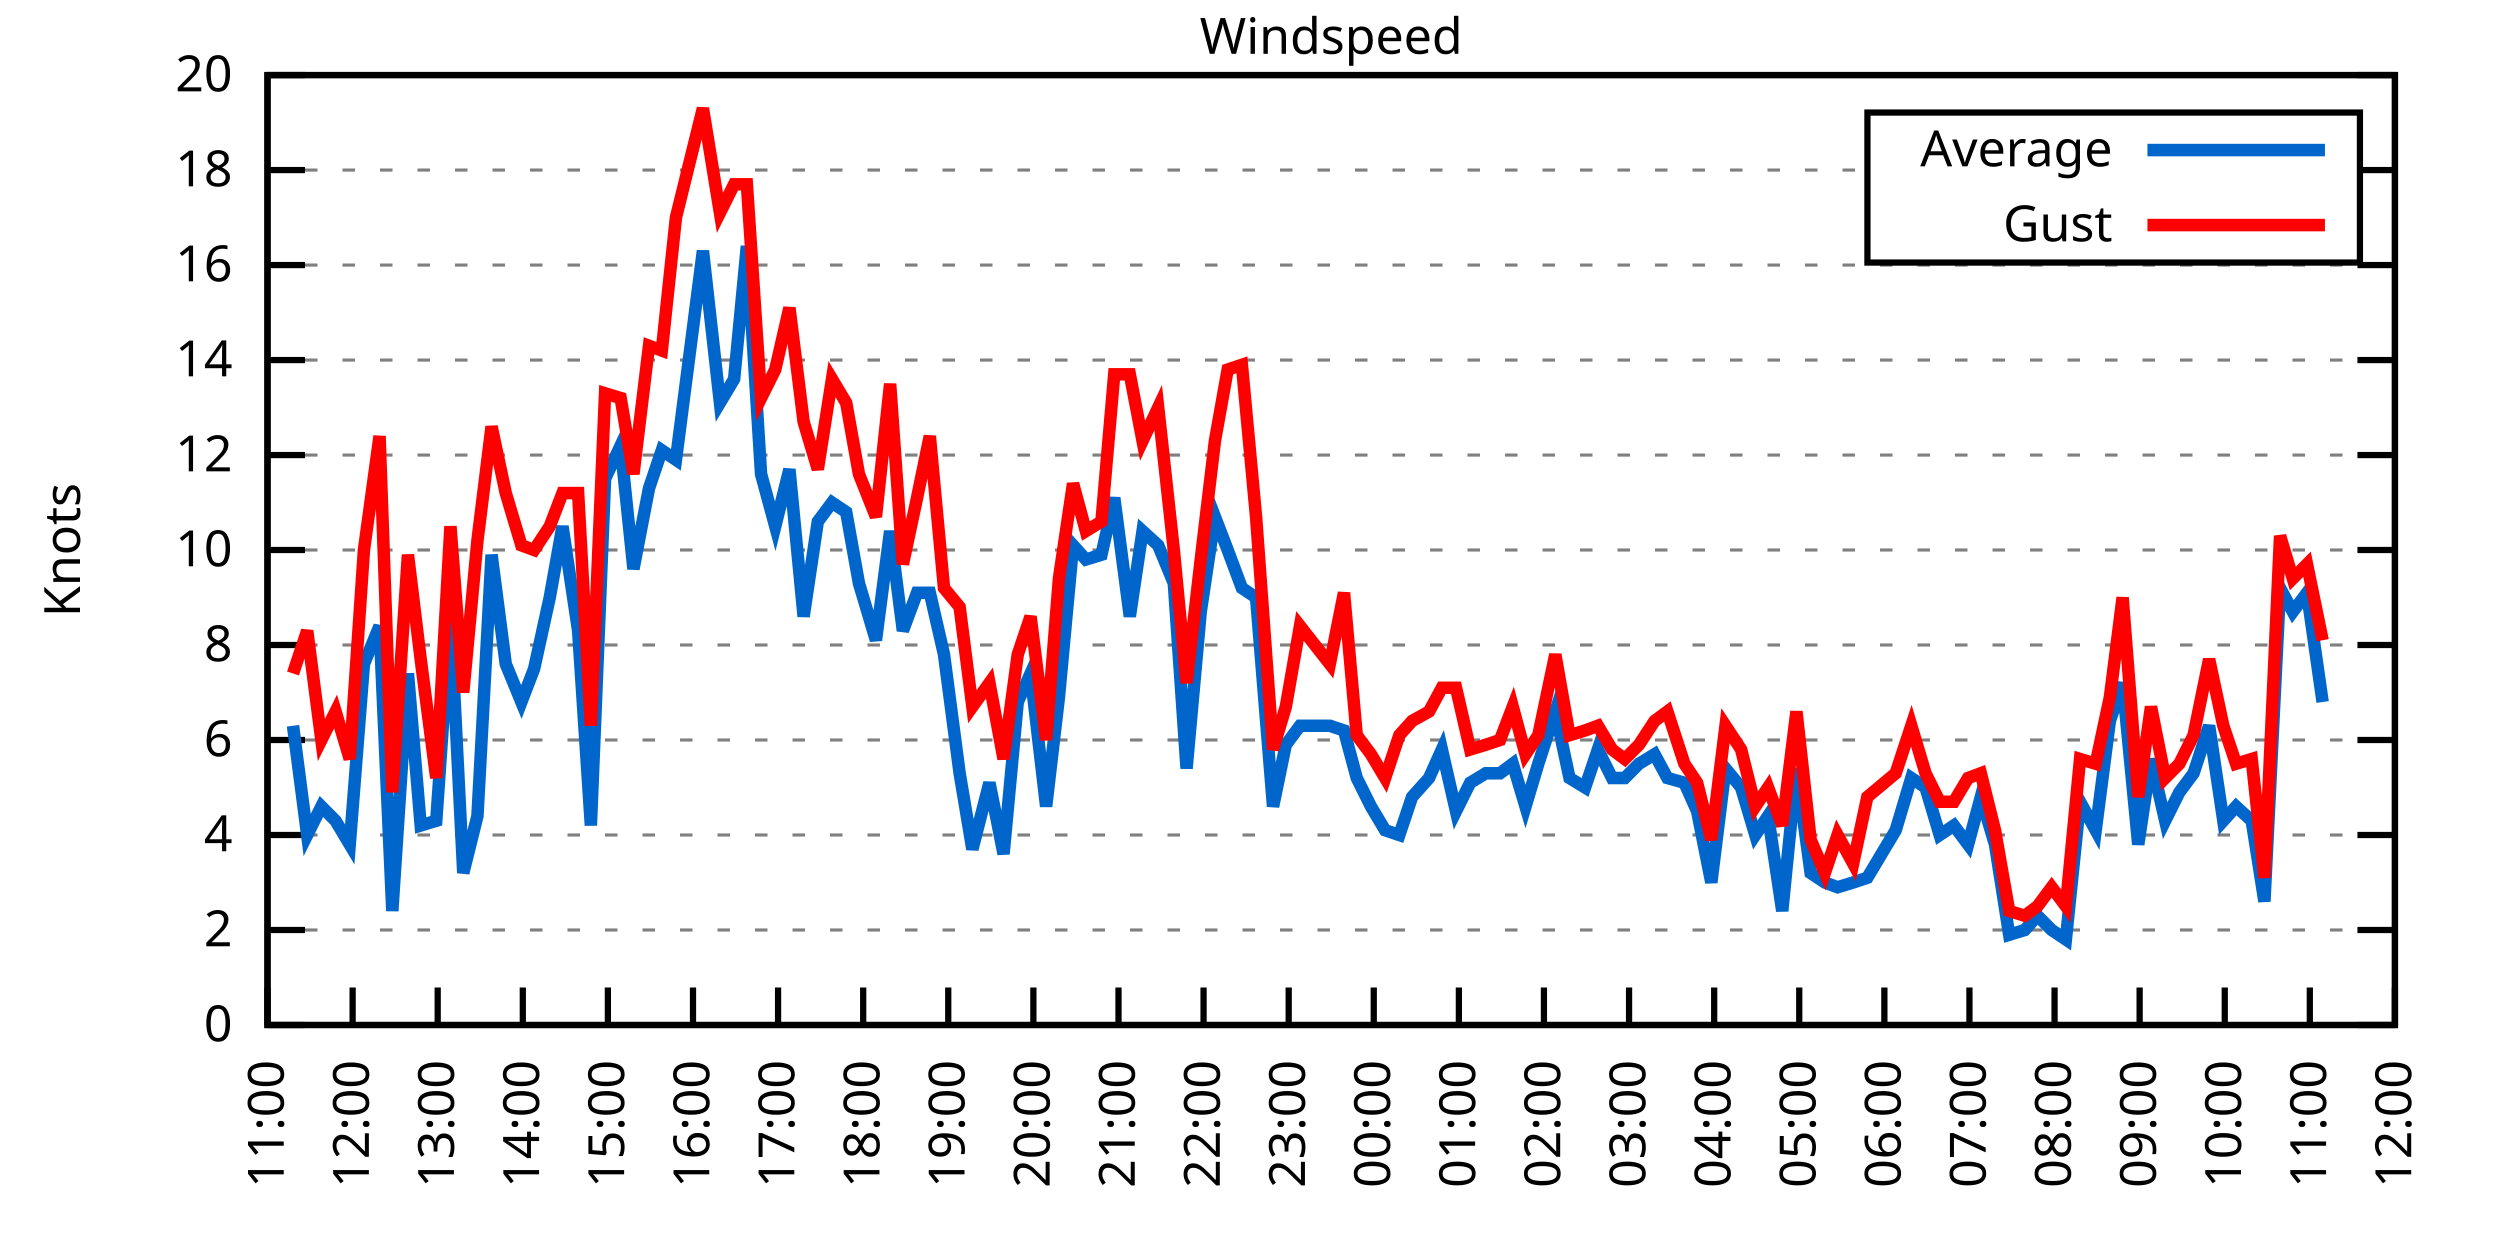
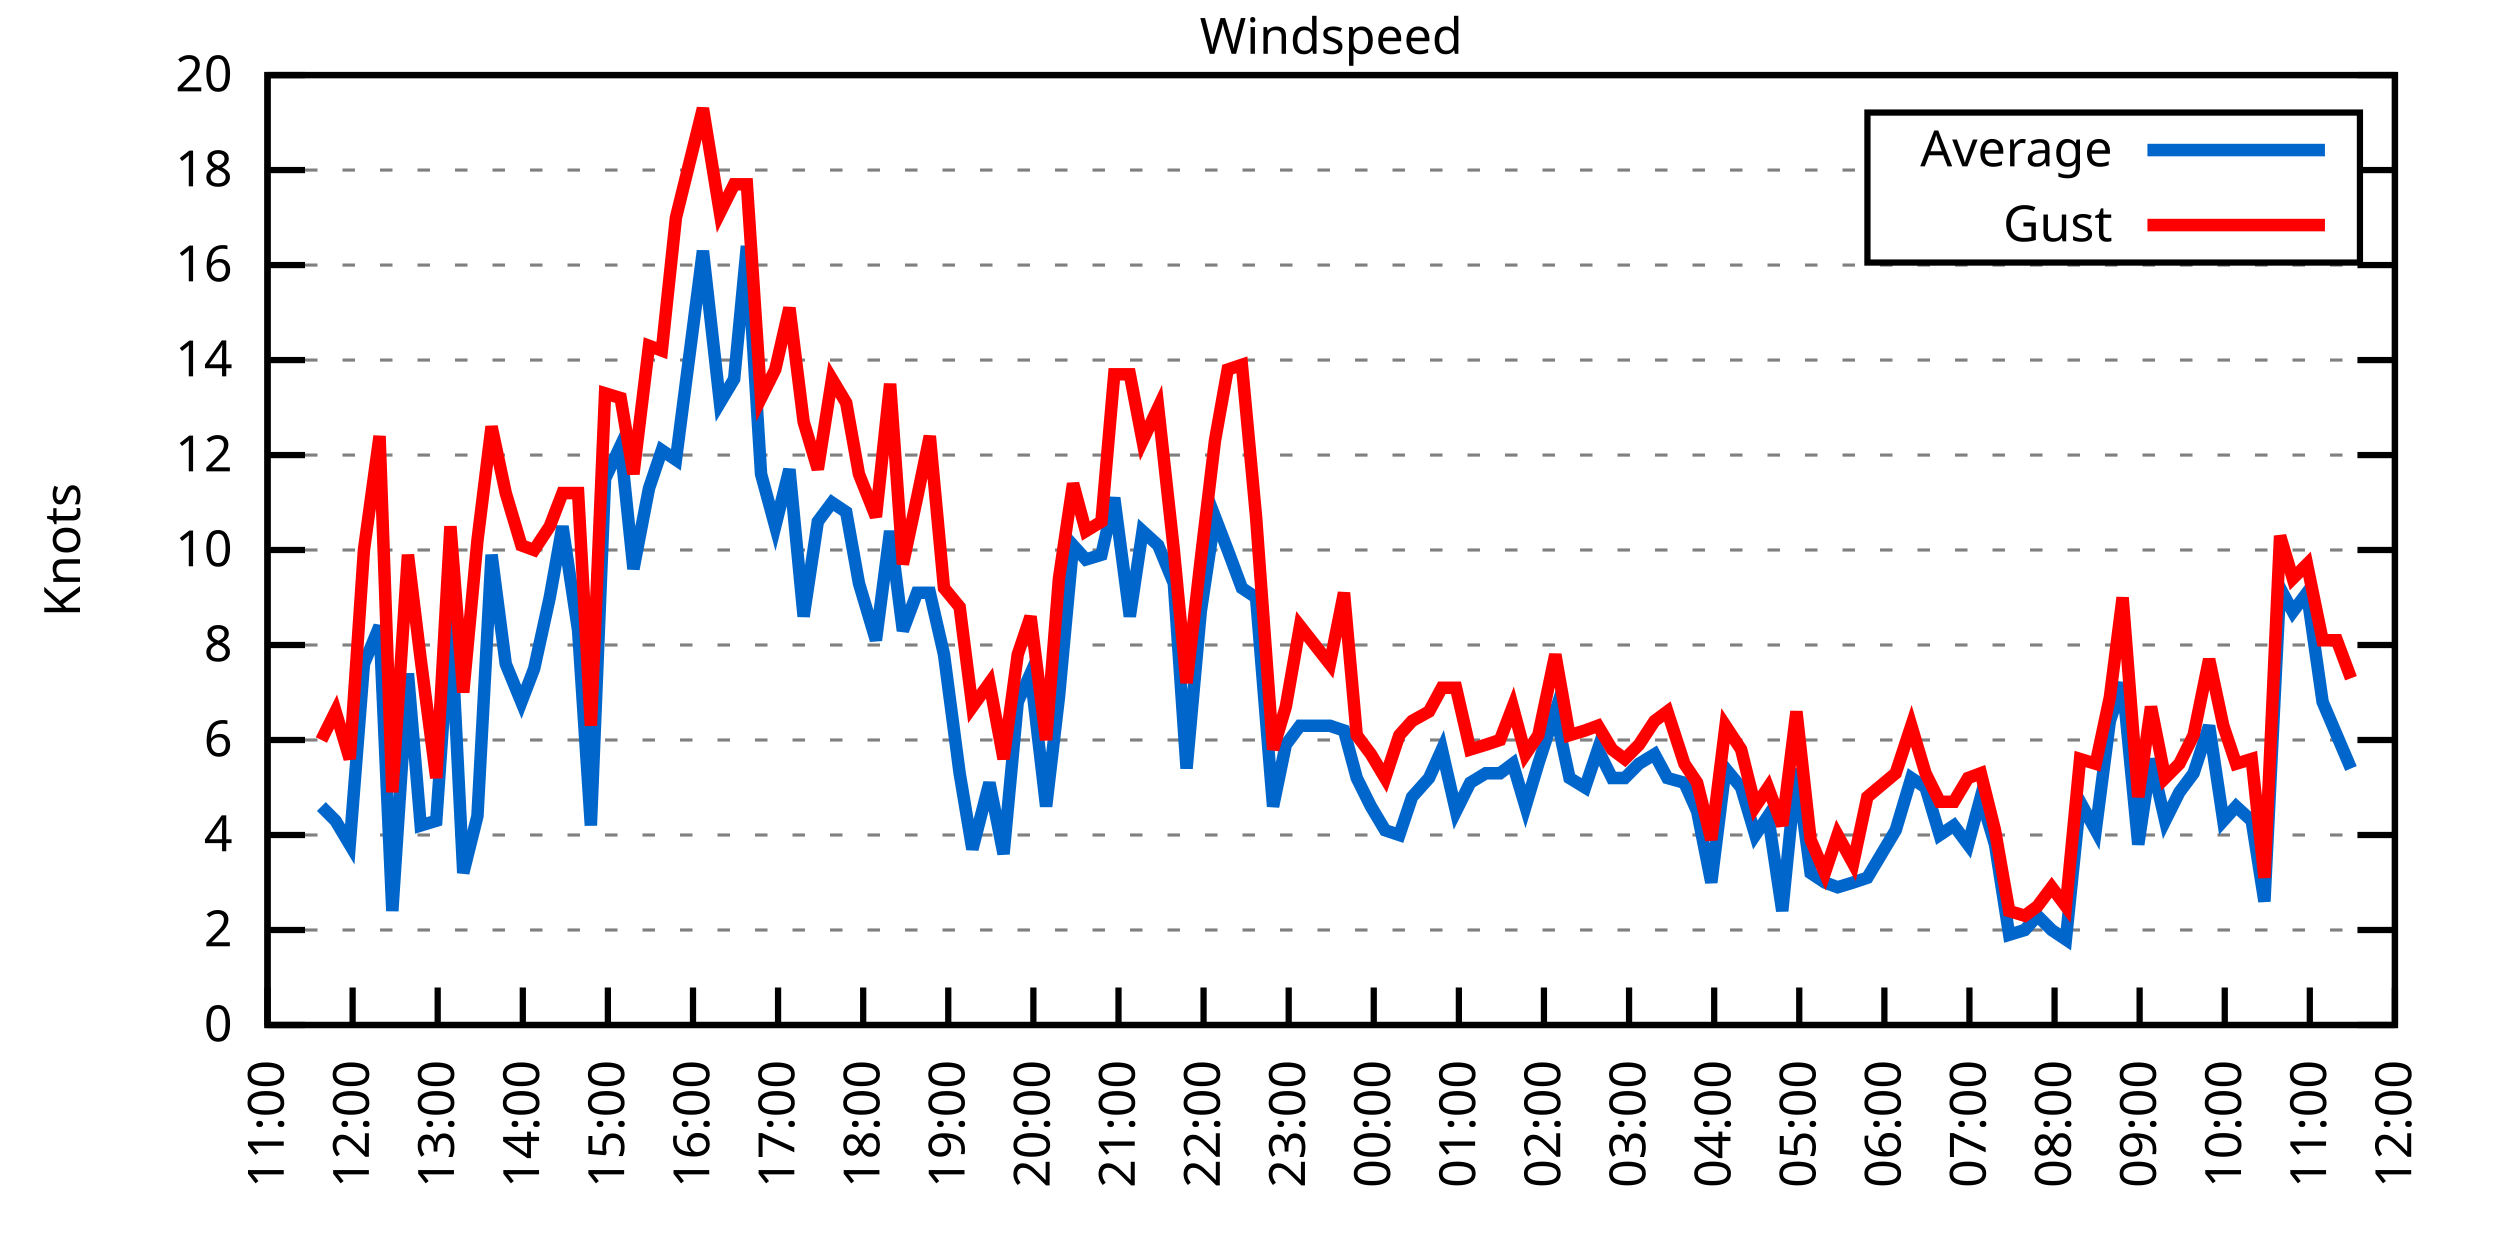
<svg xmlns="http://www.w3.org/2000/svg" xmlns:xlink="http://www.w3.org/1999/xlink" width="400" height="200" viewBox="0 0 400 200">
  <g id="gnuplot_canvas">
    <rect x="0" y="0" width="400" height="200" fill="none" />
    <defs>
      <circle id="gpDot" r="0.5" stroke-width="0.5" stroke="currentColor" />
      <path id="gpPt0" stroke-width="0.333" stroke="currentColor" d="M-1,0 h2 M0,-1 v2" />
      <path id="gpPt1" stroke-width="0.333" stroke="currentColor" d="M-1,-1 L1,1 M1,-1 L-1,1" />
      <path id="gpPt2" stroke-width="0.333" stroke="currentColor" d="M-1,0 L1,0 M0,-1 L0,1 M-1,-1 L1,1 M-1,1 L1,-1" />
      <rect id="gpPt3" stroke-width="0.333" stroke="currentColor" x="-1" y="-1" width="2" height="2" />
      <rect id="gpPt4" stroke-width="0.333" stroke="currentColor" fill="currentColor" x="-1" y="-1" width="2" height="2" />
      <circle id="gpPt5" stroke-width="0.333" stroke="currentColor" cx="0" cy="0" r="1" />
      <use xlink:href="#gpPt5" id="gpPt6" fill="currentColor" stroke="none" />
      <path id="gpPt7" stroke-width="0.333" stroke="currentColor" d="M0,-1.33 L-1.33,0.67 L1.33,0.67 z" />
      <use xlink:href="#gpPt7" id="gpPt8" fill="currentColor" stroke="none" />
      <use xlink:href="#gpPt7" id="gpPt9" stroke="currentColor" transform="rotate(180)" />
      <use xlink:href="#gpPt9" id="gpPt10" fill="currentColor" stroke="none" />
      <use xlink:href="#gpPt3" id="gpPt11" stroke="currentColor" transform="rotate(45)" />
      <use xlink:href="#gpPt11" id="gpPt12" fill="currentColor" stroke="none" />
      <path id="gpPt13" stroke-width="0.333" stroke="currentColor" d="M0,1.330 L1.265,0.411 L0.782,-1.067 L-0.782,-1.076 L-1.265,0.411 z" />
      <use xlink:href="#gpPt13" id="gpPt14" fill="currentColor" stroke="none" />
      <filter id="textbox" filterUnits="objectBoundingBox" x="0" y="0" height="1" width="1">
        <feFlood flood-color="white" flood-opacity="1" result="bgnd" />
        <feComposite in="SourceGraphic" in2="bgnd" operator="atop" />
      </filter>
      <filter id="greybox" filterUnits="objectBoundingBox" x="0" y="0" height="1" width="1">
        <feFlood flood-color="lightgrey" flood-opacity="1" result="grey" />
        <feComposite in="SourceGraphic" in2="grey" operator="atop" />
      </filter>
    </defs>
    <g fill="none" color="white" stroke="currentColor" stroke-width="1.00" stroke-linecap="butt" stroke-linejoin="miter">
</g>
    <g fill="none" color="black" stroke="currentColor" stroke-width="1.00" stroke-linecap="butt" stroke-linejoin="miter">
      <g stroke="none" shape-rendering="crispEdges">
        <polygon fill="rgb(255, 255, 255)" points="42.80,164.00 383.18,164.00 383.18,12.02 42.80,12.02 " />
      </g>
    </g>
    <g fill="none" color="black" stroke="currentColor" stroke-width="1.00" stroke-linecap="butt" stroke-linejoin="miter">
</g>
    <g fill="none" color="black" stroke="black" stroke-width="0.50" stroke-linecap="butt" stroke-linejoin="miter">
</g>
    <g fill="none" color="gray" stroke="currentColor" stroke-width="0.50" stroke-linecap="butt" stroke-linejoin="miter">
      <path stroke="gray" stroke-dasharray="2,4" class="gridline" d="M42.80,164.00 L383.19,164.00  " />
    </g>
    <g fill="none" color="gray" stroke="gray" stroke-width="1.00" stroke-linecap="butt" stroke-linejoin="miter">
</g>
    <g fill="none" color="black" stroke="currentColor" stroke-width="1.00" stroke-linecap="butt" stroke-linejoin="miter">
      <path stroke="black" d="M42.80,164.00 L48.80,164.00 M383.19,164.00 L377.19,164.00  " />
      <g transform="translate(37.20,166.60)" stroke="none" fill="black" font-family="Sans" font-size="8.00" text-anchor="end">
        <text>
          <tspan font-family="Sans"> 0</tspan>
        </text>
      </g>
    </g>
    <g fill="none" color="black" stroke="currentColor" stroke-width="1.00" stroke-linecap="butt" stroke-linejoin="miter">
</g>
    <g fill="none" color="black" stroke="black" stroke-width="0.50" stroke-linecap="butt" stroke-linejoin="miter">
</g>
    <g fill="none" color="gray" stroke="currentColor" stroke-width="0.50" stroke-linecap="butt" stroke-linejoin="miter">
      <path stroke="gray" stroke-dasharray="2,4" class="gridline" d="M42.80,148.80 L383.19,148.80  " />
    </g>
    <g fill="none" color="gray" stroke="gray" stroke-width="1.00" stroke-linecap="butt" stroke-linejoin="miter">
</g>
    <g fill="none" color="black" stroke="currentColor" stroke-width="1.00" stroke-linecap="butt" stroke-linejoin="miter">
      <path stroke="black" d="M42.80,148.80 L48.80,148.80 M383.19,148.80 L377.19,148.80  " />
      <g transform="translate(37.20,151.40)" stroke="none" fill="black" font-family="Sans" font-size="8.00" text-anchor="end">
        <text>
          <tspan font-family="Sans"> 2</tspan>
        </text>
      </g>
    </g>
    <g fill="none" color="black" stroke="currentColor" stroke-width="1.00" stroke-linecap="butt" stroke-linejoin="miter">
</g>
    <g fill="none" color="black" stroke="black" stroke-width="0.50" stroke-linecap="butt" stroke-linejoin="miter">
</g>
    <g fill="none" color="gray" stroke="currentColor" stroke-width="0.50" stroke-linecap="butt" stroke-linejoin="miter">
      <path stroke="gray" stroke-dasharray="2,4" class="gridline" d="M42.80,133.60 L383.19,133.60  " />
    </g>
    <g fill="none" color="gray" stroke="gray" stroke-width="1.00" stroke-linecap="butt" stroke-linejoin="miter">
</g>
    <g fill="none" color="black" stroke="currentColor" stroke-width="1.00" stroke-linecap="butt" stroke-linejoin="miter">
      <path stroke="black" d="M42.80,133.60 L48.80,133.60 M383.19,133.60 L377.19,133.60  " />
      <g transform="translate(37.20,136.20)" stroke="none" fill="black" font-family="Sans" font-size="8.00" text-anchor="end">
        <text>
          <tspan font-family="Sans"> 4</tspan>
        </text>
      </g>
    </g>
    <g fill="none" color="black" stroke="currentColor" stroke-width="1.00" stroke-linecap="butt" stroke-linejoin="miter">
</g>
    <g fill="none" color="black" stroke="black" stroke-width="0.50" stroke-linecap="butt" stroke-linejoin="miter">
</g>
    <g fill="none" color="gray" stroke="currentColor" stroke-width="0.50" stroke-linecap="butt" stroke-linejoin="miter">
      <path stroke="gray" stroke-dasharray="2,4" class="gridline" d="M42.80,118.40 L383.19,118.40  " />
    </g>
    <g fill="none" color="gray" stroke="gray" stroke-width="1.00" stroke-linecap="butt" stroke-linejoin="miter">
</g>
    <g fill="none" color="black" stroke="currentColor" stroke-width="1.00" stroke-linecap="butt" stroke-linejoin="miter">
      <path stroke="black" d="M42.80,118.40 L48.80,118.40 M383.19,118.40 L377.19,118.40  " />
      <g transform="translate(37.20,121.00)" stroke="none" fill="black" font-family="Sans" font-size="8.00" text-anchor="end">
        <text>
          <tspan font-family="Sans"> 6</tspan>
        </text>
      </g>
    </g>
    <g fill="none" color="black" stroke="currentColor" stroke-width="1.00" stroke-linecap="butt" stroke-linejoin="miter">
</g>
    <g fill="none" color="black" stroke="black" stroke-width="0.50" stroke-linecap="butt" stroke-linejoin="miter">
</g>
    <g fill="none" color="gray" stroke="currentColor" stroke-width="0.50" stroke-linecap="butt" stroke-linejoin="miter">
      <path stroke="gray" stroke-dasharray="2,4" class="gridline" d="M42.80,103.20 L383.19,103.20  " />
    </g>
    <g fill="none" color="gray" stroke="gray" stroke-width="1.00" stroke-linecap="butt" stroke-linejoin="miter">
</g>
    <g fill="none" color="black" stroke="currentColor" stroke-width="1.00" stroke-linecap="butt" stroke-linejoin="miter">
      <path stroke="black" d="M42.80,103.20 L48.80,103.20 M383.19,103.20 L377.19,103.20  " />
      <g transform="translate(37.20,105.80)" stroke="none" fill="black" font-family="Sans" font-size="8.00" text-anchor="end">
        <text>
          <tspan font-family="Sans"> 8</tspan>
        </text>
      </g>
    </g>
    <g fill="none" color="black" stroke="currentColor" stroke-width="1.00" stroke-linecap="butt" stroke-linejoin="miter">
</g>
    <g fill="none" color="black" stroke="black" stroke-width="0.50" stroke-linecap="butt" stroke-linejoin="miter">
</g>
    <g fill="none" color="gray" stroke="currentColor" stroke-width="0.50" stroke-linecap="butt" stroke-linejoin="miter">
      <path stroke="gray" stroke-dasharray="2,4" class="gridline" d="M42.80,88.00 L383.19,88.00  " />
    </g>
    <g fill="none" color="gray" stroke="gray" stroke-width="1.00" stroke-linecap="butt" stroke-linejoin="miter">
</g>
    <g fill="none" color="black" stroke="currentColor" stroke-width="1.00" stroke-linecap="butt" stroke-linejoin="miter">
      <path stroke="black" d="M42.80,88.00 L48.80,88.00 M383.19,88.00 L377.19,88.00  " />
      <g transform="translate(37.20,90.60)" stroke="none" fill="black" font-family="Sans" font-size="8.00" text-anchor="end">
        <text>
          <tspan font-family="Sans"> 10</tspan>
        </text>
      </g>
    </g>
    <g fill="none" color="black" stroke="currentColor" stroke-width="1.00" stroke-linecap="butt" stroke-linejoin="miter">
</g>
    <g fill="none" color="black" stroke="black" stroke-width="0.50" stroke-linecap="butt" stroke-linejoin="miter">
</g>
    <g fill="none" color="gray" stroke="currentColor" stroke-width="0.50" stroke-linecap="butt" stroke-linejoin="miter">
      <path stroke="gray" stroke-dasharray="2,4" class="gridline" d="M42.80,72.81 L383.19,72.81  " />
    </g>
    <g fill="none" color="gray" stroke="gray" stroke-width="1.00" stroke-linecap="butt" stroke-linejoin="miter">
</g>
    <g fill="none" color="black" stroke="currentColor" stroke-width="1.00" stroke-linecap="butt" stroke-linejoin="miter">
      <path stroke="black" d="M42.80,72.81 L48.80,72.81 M383.19,72.81 L377.19,72.81  " />
      <g transform="translate(37.20,75.41)" stroke="none" fill="black" font-family="Sans" font-size="8.00" text-anchor="end">
        <text>
          <tspan font-family="Sans"> 12</tspan>
        </text>
      </g>
    </g>
    <g fill="none" color="black" stroke="currentColor" stroke-width="1.00" stroke-linecap="butt" stroke-linejoin="miter">
</g>
    <g fill="none" color="black" stroke="black" stroke-width="0.50" stroke-linecap="butt" stroke-linejoin="miter">
</g>
    <g fill="none" color="gray" stroke="currentColor" stroke-width="0.50" stroke-linecap="butt" stroke-linejoin="miter">
      <path stroke="gray" stroke-dasharray="2,4" class="gridline" d="M42.80,57.61 L383.19,57.61  " />
    </g>
    <g fill="none" color="gray" stroke="gray" stroke-width="1.00" stroke-linecap="butt" stroke-linejoin="miter">
</g>
    <g fill="none" color="black" stroke="currentColor" stroke-width="1.00" stroke-linecap="butt" stroke-linejoin="miter">
      <path stroke="black" d="M42.80,57.61 L48.80,57.61 M383.19,57.61 L377.19,57.61  " />
      <g transform="translate(37.20,60.21)" stroke="none" fill="black" font-family="Sans" font-size="8.00" text-anchor="end">
        <text>
          <tspan font-family="Sans"> 14</tspan>
        </text>
      </g>
    </g>
    <g fill="none" color="black" stroke="currentColor" stroke-width="1.00" stroke-linecap="butt" stroke-linejoin="miter">
</g>
    <g fill="none" color="black" stroke="black" stroke-width="0.50" stroke-linecap="butt" stroke-linejoin="miter">
</g>
    <g fill="none" color="gray" stroke="currentColor" stroke-width="0.50" stroke-linecap="butt" stroke-linejoin="miter">
      <path stroke="gray" stroke-dasharray="2,4" class="gridline" d="M42.80,42.41 L383.19,42.41  " />
    </g>
    <g fill="none" color="gray" stroke="gray" stroke-width="1.00" stroke-linecap="butt" stroke-linejoin="miter">
</g>
    <g fill="none" color="black" stroke="currentColor" stroke-width="1.00" stroke-linecap="butt" stroke-linejoin="miter">
      <path stroke="black" d="M42.80,42.41 L48.80,42.41 M383.19,42.41 L377.19,42.41  " />
      <g transform="translate(37.20,45.01)" stroke="none" fill="black" font-family="Sans" font-size="8.00" text-anchor="end">
        <text>
          <tspan font-family="Sans"> 16</tspan>
        </text>
      </g>
    </g>
    <g fill="none" color="black" stroke="currentColor" stroke-width="1.00" stroke-linecap="butt" stroke-linejoin="miter">
</g>
    <g fill="none" color="black" stroke="black" stroke-width="0.50" stroke-linecap="butt" stroke-linejoin="miter">
</g>
    <g fill="none" color="gray" stroke="currentColor" stroke-width="0.50" stroke-linecap="butt" stroke-linejoin="miter">
      <path stroke="gray" stroke-dasharray="2,4" class="gridline" d="M42.80,27.21 L298.79,27.21 M377.59,27.21 L383.19,27.21  " />
    </g>
    <g fill="none" color="gray" stroke="gray" stroke-width="1.00" stroke-linecap="butt" stroke-linejoin="miter">
</g>
    <g fill="none" color="black" stroke="currentColor" stroke-width="1.00" stroke-linecap="butt" stroke-linejoin="miter">
      <path stroke="black" d="M42.80,27.21 L48.80,27.21 M383.19,27.21 L377.19,27.21  " />
      <g transform="translate(37.20,29.81)" stroke="none" fill="black" font-family="Sans" font-size="8.00" text-anchor="end">
        <text>
          <tspan font-family="Sans"> 18</tspan>
        </text>
      </g>
    </g>
    <g fill="none" color="black" stroke="currentColor" stroke-width="1.00" stroke-linecap="butt" stroke-linejoin="miter">
</g>
    <g fill="none" color="black" stroke="black" stroke-width="0.50" stroke-linecap="butt" stroke-linejoin="miter">
</g>
    <g fill="none" color="gray" stroke="currentColor" stroke-width="0.50" stroke-linecap="butt" stroke-linejoin="miter">
      <path stroke="gray" stroke-dasharray="2,4" class="gridline" d="M42.80,12.01 L383.19,12.01  " />
    </g>
    <g fill="none" color="gray" stroke="gray" stroke-width="1.00" stroke-linecap="butt" stroke-linejoin="miter">
</g>
    <g fill="none" color="black" stroke="currentColor" stroke-width="1.00" stroke-linecap="butt" stroke-linejoin="miter">
      <path stroke="black" d="M42.80,12.01 L48.80,12.01 M383.19,12.01 L377.19,12.01  " />
      <g transform="translate(37.20,14.61)" stroke="none" fill="black" font-family="Sans" font-size="8.00" text-anchor="end">
        <text>
          <tspan font-family="Sans"> 20</tspan>
        </text>
      </g>
    </g>
    <g fill="none" color="black" stroke="currentColor" stroke-width="1.00" stroke-linecap="butt" stroke-linejoin="miter">
      <path stroke="black" d="M42.80,164.00 L42.80,158.00  " />
      <g transform="translate(45.40,169.60) rotate(270.00)" stroke="none" fill="black" font-family="Sans" font-size="8.00" text-anchor="end">
        <text>
          <tspan font-family="Sans">11:00</tspan>
        </text>
      </g>
    </g>
    <g fill="none" color="black" stroke="currentColor" stroke-width="1.00" stroke-linecap="butt" stroke-linejoin="miter">
      <path stroke="black" d="M56.42,164.00 L56.42,158.00  " />
      <g transform="translate(59.02,169.60) rotate(270.00)" stroke="none" fill="black" font-family="Sans" font-size="8.00" text-anchor="end">
        <text>
          <tspan font-family="Sans">12:00</tspan>
        </text>
      </g>
    </g>
    <g fill="none" color="black" stroke="currentColor" stroke-width="1.00" stroke-linecap="butt" stroke-linejoin="miter">
      <path stroke="black" d="M70.03,164.00 L70.03,158.00  " />
      <g transform="translate(72.63,169.60) rotate(270.00)" stroke="none" fill="black" font-family="Sans" font-size="8.00" text-anchor="end">
        <text>
          <tspan font-family="Sans">13:00</tspan>
        </text>
      </g>
    </g>
    <g fill="none" color="black" stroke="currentColor" stroke-width="1.00" stroke-linecap="butt" stroke-linejoin="miter">
      <path stroke="black" d="M83.65,164.00 L83.65,158.00  " />
      <g transform="translate(86.25,169.60) rotate(270.00)" stroke="none" fill="black" font-family="Sans" font-size="8.00" text-anchor="end">
        <text>
          <tspan font-family="Sans">14:00</tspan>
        </text>
      </g>
    </g>
    <g fill="none" color="black" stroke="currentColor" stroke-width="1.00" stroke-linecap="butt" stroke-linejoin="miter">
      <path stroke="black" d="M97.26,164.00 L97.26,158.00  " />
      <g transform="translate(99.86,169.60) rotate(270.00)" stroke="none" fill="black" font-family="Sans" font-size="8.00" text-anchor="end">
        <text>
          <tspan font-family="Sans">15:00</tspan>
        </text>
      </g>
    </g>
    <g fill="none" color="black" stroke="currentColor" stroke-width="1.00" stroke-linecap="butt" stroke-linejoin="miter">
      <path stroke="black" d="M110.88,164.00 L110.88,158.00  " />
      <g transform="translate(113.48,169.60) rotate(270.00)" stroke="none" fill="black" font-family="Sans" font-size="8.00" text-anchor="end">
        <text>
          <tspan font-family="Sans">16:00</tspan>
        </text>
      </g>
    </g>
    <g fill="none" color="black" stroke="currentColor" stroke-width="1.00" stroke-linecap="butt" stroke-linejoin="miter">
      <path stroke="black" d="M124.49,164.00 L124.49,158.00  " />
      <g transform="translate(127.09,169.60) rotate(270.00)" stroke="none" fill="black" font-family="Sans" font-size="8.00" text-anchor="end">
        <text>
          <tspan font-family="Sans">17:00</tspan>
        </text>
      </g>
    </g>
    <g fill="none" color="black" stroke="currentColor" stroke-width="1.00" stroke-linecap="butt" stroke-linejoin="miter">
      <path stroke="black" d="M138.11,164.00 L138.11,158.00  " />
      <g transform="translate(140.71,169.60) rotate(270.00)" stroke="none" fill="black" font-family="Sans" font-size="8.00" text-anchor="end">
        <text>
          <tspan font-family="Sans">18:00</tspan>
        </text>
      </g>
    </g>
    <g fill="none" color="black" stroke="currentColor" stroke-width="1.00" stroke-linecap="butt" stroke-linejoin="miter">
      <path stroke="black" d="M151.72,164.00 L151.72,158.00  " />
      <g transform="translate(154.32,169.60) rotate(270.00)" stroke="none" fill="black" font-family="Sans" font-size="8.00" text-anchor="end">
        <text>
          <tspan font-family="Sans">19:00</tspan>
        </text>
      </g>
    </g>
    <g fill="none" color="black" stroke="currentColor" stroke-width="1.00" stroke-linecap="butt" stroke-linejoin="miter">
      <path stroke="black" d="M165.34,164.00 L165.34,158.00  " />
      <g transform="translate(167.94,169.60) rotate(270.00)" stroke="none" fill="black" font-family="Sans" font-size="8.00" text-anchor="end">
        <text>
          <tspan font-family="Sans">20:00</tspan>
        </text>
      </g>
    </g>
    <g fill="none" color="black" stroke="currentColor" stroke-width="1.00" stroke-linecap="butt" stroke-linejoin="miter">
      <path stroke="black" d="M178.96,164.00 L178.96,158.00  " />
      <g transform="translate(181.56,169.60) rotate(270.00)" stroke="none" fill="black" font-family="Sans" font-size="8.00" text-anchor="end">
        <text>
          <tspan font-family="Sans">21:00</tspan>
        </text>
      </g>
    </g>
    <g fill="none" color="black" stroke="currentColor" stroke-width="1.00" stroke-linecap="butt" stroke-linejoin="miter">
      <path stroke="black" d="M192.57,164.00 L192.57,158.00  " />
      <g transform="translate(195.17,169.60) rotate(270.00)" stroke="none" fill="black" font-family="Sans" font-size="8.00" text-anchor="end">
        <text>
          <tspan font-family="Sans">22:00</tspan>
        </text>
      </g>
    </g>
    <g fill="none" color="black" stroke="currentColor" stroke-width="1.00" stroke-linecap="butt" stroke-linejoin="miter">
      <path stroke="black" d="M206.19,164.00 L206.19,158.00  " />
      <g transform="translate(208.79,169.60) rotate(270.00)" stroke="none" fill="black" font-family="Sans" font-size="8.00" text-anchor="end">
        <text>
          <tspan font-family="Sans">23:00</tspan>
        </text>
      </g>
    </g>
    <g fill="none" color="black" stroke="currentColor" stroke-width="1.00" stroke-linecap="butt" stroke-linejoin="miter">
      <path stroke="black" d="M219.80,164.00 L219.80,158.00  " />
      <g transform="translate(222.40,169.60) rotate(270.00)" stroke="none" fill="black" font-family="Sans" font-size="8.00" text-anchor="end">
        <text>
          <tspan font-family="Sans">00:00</tspan>
        </text>
      </g>
    </g>
    <g fill="none" color="black" stroke="currentColor" stroke-width="1.00" stroke-linecap="butt" stroke-linejoin="miter">
      <path stroke="black" d="M233.42,164.00 L233.42,158.00  " />
      <g transform="translate(236.02,169.60) rotate(270.00)" stroke="none" fill="black" font-family="Sans" font-size="8.00" text-anchor="end">
        <text>
          <tspan font-family="Sans">01:00</tspan>
        </text>
      </g>
    </g>
    <g fill="none" color="black" stroke="currentColor" stroke-width="1.00" stroke-linecap="butt" stroke-linejoin="miter">
      <path stroke="black" d="M247.03,164.00 L247.03,158.00  " />
      <g transform="translate(249.63,169.60) rotate(270.00)" stroke="none" fill="black" font-family="Sans" font-size="8.00" text-anchor="end">
        <text>
          <tspan font-family="Sans">02:00</tspan>
        </text>
      </g>
    </g>
    <g fill="none" color="black" stroke="currentColor" stroke-width="1.00" stroke-linecap="butt" stroke-linejoin="miter">
      <path stroke="black" d="M260.65,164.00 L260.65,158.00  " />
      <g transform="translate(263.25,169.60) rotate(270.00)" stroke="none" fill="black" font-family="Sans" font-size="8.00" text-anchor="end">
        <text>
          <tspan font-family="Sans">03:00</tspan>
        </text>
      </g>
    </g>
    <g fill="none" color="black" stroke="currentColor" stroke-width="1.00" stroke-linecap="butt" stroke-linejoin="miter">
      <path stroke="black" d="M274.27,164.00 L274.27,158.00  " />
      <g transform="translate(276.87,169.60) rotate(270.00)" stroke="none" fill="black" font-family="Sans" font-size="8.00" text-anchor="end">
        <text>
          <tspan font-family="Sans">04:00</tspan>
        </text>
      </g>
    </g>
    <g fill="none" color="black" stroke="currentColor" stroke-width="1.00" stroke-linecap="butt" stroke-linejoin="miter">
      <path stroke="black" d="M287.88,164.00 L287.88,158.00  " />
      <g transform="translate(290.48,169.60) rotate(270.00)" stroke="none" fill="black" font-family="Sans" font-size="8.00" text-anchor="end">
        <text>
          <tspan font-family="Sans">05:00</tspan>
        </text>
      </g>
    </g>
    <g fill="none" color="black" stroke="currentColor" stroke-width="1.00" stroke-linecap="butt" stroke-linejoin="miter">
      <path stroke="black" d="M301.50,164.00 L301.50,158.00  " />
      <g transform="translate(304.10,169.60) rotate(270.00)" stroke="none" fill="black" font-family="Sans" font-size="8.00" text-anchor="end">
        <text>
          <tspan font-family="Sans">06:00</tspan>
        </text>
      </g>
    </g>
    <g fill="none" color="black" stroke="currentColor" stroke-width="1.00" stroke-linecap="butt" stroke-linejoin="miter">
      <path stroke="black" d="M315.11,164.00 L315.11,158.00  " />
      <g transform="translate(317.71,169.60) rotate(270.00)" stroke="none" fill="black" font-family="Sans" font-size="8.00" text-anchor="end">
        <text>
          <tspan font-family="Sans">07:00</tspan>
        </text>
      </g>
    </g>
    <g fill="none" color="black" stroke="currentColor" stroke-width="1.00" stroke-linecap="butt" stroke-linejoin="miter">
      <path stroke="black" d="M328.73,164.00 L328.73,158.00  " />
      <g transform="translate(331.33,169.60) rotate(270.00)" stroke="none" fill="black" font-family="Sans" font-size="8.00" text-anchor="end">
        <text>
          <tspan font-family="Sans">08:00</tspan>
        </text>
      </g>
    </g>
    <g fill="none" color="black" stroke="currentColor" stroke-width="1.00" stroke-linecap="butt" stroke-linejoin="miter">
      <path stroke="black" d="M342.34,164.00 L342.34,158.00  " />
      <g transform="translate(344.94,169.60) rotate(270.00)" stroke="none" fill="black" font-family="Sans" font-size="8.00" text-anchor="end">
        <text>
          <tspan font-family="Sans">09:00</tspan>
        </text>
      </g>
    </g>
    <g fill="none" color="black" stroke="currentColor" stroke-width="1.00" stroke-linecap="butt" stroke-linejoin="miter">
      <path stroke="black" d="M355.96,164.00 L355.96,158.00  " />
      <g transform="translate(358.56,169.60) rotate(270.00)" stroke="none" fill="black" font-family="Sans" font-size="8.00" text-anchor="end">
        <text>
          <tspan font-family="Sans">10:00</tspan>
        </text>
      </g>
    </g>
    <g fill="none" color="black" stroke="currentColor" stroke-width="1.00" stroke-linecap="butt" stroke-linejoin="miter">
      <path stroke="black" d="M369.57,164.00 L369.57,158.00  " />
      <g transform="translate(372.17,169.60) rotate(270.00)" stroke="none" fill="black" font-family="Sans" font-size="8.00" text-anchor="end">
        <text>
          <tspan font-family="Sans">11:00</tspan>
        </text>
      </g>
    </g>
    <g fill="none" color="black" stroke="currentColor" stroke-width="1.00" stroke-linecap="butt" stroke-linejoin="miter">
      <path stroke="black" d="M383.19,164.00 L383.19,158.00  " />
      <g transform="translate(385.79,169.60) rotate(270.00)" stroke="none" fill="black" font-family="Sans" font-size="8.00" text-anchor="end">
        <text>
          <tspan font-family="Sans">12:00</tspan>
        </text>
      </g>
    </g>
    <g fill="none" color="black" stroke="currentColor" stroke-width="1.00" stroke-linecap="butt" stroke-linejoin="miter">
</g>
    <g fill="none" color="black" stroke="currentColor" stroke-width="1.00" stroke-linecap="butt" stroke-linejoin="miter">
      <path stroke="black" d="M42.80,12.01 L42.80,164.00 L383.19,164.00 L383.19,12.01 L42.80,12.01 Z  " />
    </g>
    <g fill="none" color="black" stroke="currentColor" stroke-width="1.00" stroke-linecap="butt" stroke-linejoin="miter">
</g>
    <g fill="none" color="black" stroke="currentColor" stroke-width="1.00" stroke-linecap="butt" stroke-linejoin="miter">
      <path stroke="black" d="M298.79,42.01 L298.79,18.01 L377.59,18.01 L377.59,42.01 L298.79,42.01 Z  " />
    </g>
    <g id="Windspeed_plot_1">
      <g fill="none" color="white" stroke="black" stroke-width="2.00" stroke-linecap="butt" stroke-linejoin="miter">
</g>
      <g fill="none" color="black" stroke="currentColor" stroke-width="2.00" stroke-linecap="butt" stroke-linejoin="miter">
        <g transform="translate(337.99,26.61)" stroke="none" fill="black" font-family="Sans" font-size="8.00" text-anchor="end">
          <text>
            <tspan font-family="Sans">Average</tspan>
          </text>
        </g>
      </g>
      <g fill="none" color="black" stroke="currentColor" stroke-width="2.00" stroke-linecap="butt" stroke-linejoin="miter">
-         <path stroke="rgb(  0, 102, 204)" d="M343.59,24.01 L371.99,24.01 M46.88,116.12 L49.15,133.60 L51.42,129.04 L53.69,131.32 L55.96,135.12 L58.23,106.24   L60.73,100.16 L62.77,145.76 L65.27,107.76 L67.31,132.08 L69.80,131.32 L72.07,98.64 L74.12,139.68 L76.39,130.56   L78.65,88.76 L80.92,106.24 L83.42,112.32 L85.46,107.00 L87.96,95.60 L90.00,84.21 L92.50,100.92 L94.54,132.08   L96.81,76.61 L99.30,71.29 L101.35,91.04 L103.84,78.13 L105.89,72.05 L108.15,73.57 L112.47,40.13 L115.19,64.45   L117.46,60.65 L119.50,39.37 L121.77,75.85 L124.04,84.21 L126.31,75.09 L128.58,98.64 L130.85,83.45 L133.12,80.41   L135.39,81.93 L137.43,93.32 L140.15,102.44 L142.42,84.97 L144.46,100.92 L146.73,94.84 L148.77,94.84 L151.04,104.72   L153.54,123.72 L155.58,135.88 L158.31,125.24 L160.57,136.64 L162.84,112.32 L164.89,107.76 L167.38,129.04 L169.43,111.56   L171.69,87.25 L173.74,89.52 L176.23,88.76 L178.28,79.65 L180.77,98.64 L182.81,84.97 L185.31,87.25 L187.81,93.32   L189.85,122.96 L192.12,97.88 L194.39,82.69 L196.43,88.00 L198.70,94.08 L200.97,95.60 L203.69,129.04 L205.73,119.16   L208.00,116.12 L212.77,116.12 L215.04,116.88 L217.08,124.48 L219.35,129.04 L221.62,132.84 L223.89,133.60 L225.93,127.52   L228.65,124.48 L230.70,119.92 L232.96,129.80 L235.23,125.24 L237.73,123.72 L240.00,123.72 L242.04,122.20 L244.08,129.04   L246.13,122.20 L248.85,113.84 L251.12,124.48 L253.61,126.00 L255.66,119.92 L257.93,124.48 L259.97,124.48 L262.24,122.20   L264.73,120.68 L266.78,124.48 L269.50,125.24 L271.54,129.80 L273.81,141.20 L276.08,122.96 L278.58,126.00 L280.85,133.60   L282.89,130.56 L285.16,145.76 L287.43,122.96 L289.70,139.68 L291.97,141.20 L294.01,141.96 L296.50,141.20 L298.77,140.44   L303.31,132.84 L305.81,124.48 L308.08,126.00 L310.35,133.60 L312.62,132.08 L314.89,135.12 L316.93,127.52 L319.20,135.12   L321.47,149.56 L323.96,148.80 L326.00,146.52 L328.27,148.80 L330.54,150.32 L332.81,128.28 L335.31,132.84 L337.58,115.36   L339.62,109.28 L342.12,135.12 L344.16,121.44 L346.43,131.32 L348.70,126.76 L350.97,123.72 L353.46,116.12 L355.73,131.32   L357.77,129.04 L360.27,131.32 L362.31,144.24 L364.81,94.08 L366.85,97.88 L369.12,94.84 L371.62,112.32  " />
+         <path stroke="rgb(  0, 102, 204)" d="M343.59,24.01 L371.99,24.01 M51.42,129.04 L53.69,131.32 L55.96,135.12 L58.23,106.24 L60.73,100.16 L62.77,145.76   L65.27,107.76 L67.31,132.08 L69.80,131.32 L72.07,98.64 L74.12,139.68 L76.39,130.56 L78.65,88.76 L80.92,106.24   L83.42,112.32 L85.46,107.00 L87.96,95.60 L90.00,84.21 L92.50,100.92 L94.54,132.08 L96.81,76.61 L99.30,71.29   L101.35,91.04 L103.84,78.13 L105.89,72.05 L108.15,73.57 L112.47,40.13 L115.19,64.45 L117.46,60.65 L119.50,39.37   L121.77,75.85 L124.04,84.21 L126.31,75.09 L128.58,98.64 L130.85,83.45 L133.12,80.41 L135.39,81.93 L137.43,93.32   L140.15,102.44 L142.42,84.97 L144.46,100.92 L146.73,94.84 L148.77,94.84 L151.04,104.72 L153.54,123.72 L155.58,135.88   L158.31,125.24 L160.57,136.64 L162.84,112.32 L164.89,107.76 L167.38,129.04 L169.43,111.56 L171.69,87.25 L173.74,89.52   L176.23,88.76 L178.28,79.65 L180.77,98.64 L182.81,84.97 L185.31,87.25 L187.81,93.32 L189.85,122.96 L192.12,97.88   L194.39,82.69 L196.43,88.00 L198.70,94.08 L200.97,95.60 L203.69,129.04 L205.73,119.16 L208.00,116.12 L212.77,116.12   L215.04,116.88 L217.08,124.48 L219.35,129.04 L221.62,132.84 L223.89,133.60 L225.93,127.52 L228.65,124.48 L230.70,119.92   L232.96,129.80 L235.23,125.24 L237.73,123.72 L240.00,123.72 L242.04,122.20 L244.08,129.04 L246.13,122.20 L248.85,113.84   L251.12,124.48 L253.61,126.00 L255.66,119.92 L257.93,124.48 L259.97,124.48 L262.24,122.20 L264.73,120.68 L266.78,124.48   L269.50,125.24 L271.54,129.80 L273.81,141.20 L276.08,122.96 L278.58,126.00 L280.85,133.60 L282.89,130.56 L285.16,145.76   L287.43,122.96 L289.70,139.68 L291.97,141.20 L294.01,141.96 L296.50,141.20 L298.77,140.44 L303.31,132.84 L305.81,124.48   L308.08,126.00 L310.35,133.60 L312.62,132.08 L314.89,135.12 L316.93,127.52 L319.20,135.12 L321.47,149.56 L323.96,148.80   L326.00,146.52 L328.27,148.80 L330.54,150.32 L332.81,128.28 L335.31,132.84 L337.58,115.36 L339.62,109.28 L342.12,135.12   L344.16,121.44 L346.43,131.32 L348.70,126.76 L350.97,123.72 L353.46,116.12 L355.73,131.32 L357.77,129.04 L360.27,131.32   L362.31,144.24 L364.81,94.08 L366.85,97.88 L369.12,94.84 L371.62,112.32 L373.89,117.64 L376.16,122.96  " />
      </g>
    </g>
    <g id="Windspeed_plot_2">
      <g fill="none" color="black" stroke="currentColor" stroke-width="2.00" stroke-linecap="butt" stroke-linejoin="miter">
        <g transform="translate(337.99,38.61)" stroke="none" fill="black" font-family="Sans" font-size="8.00" text-anchor="end">
          <text>
            <tspan font-family="Sans">Gust</tspan>
          </text>
        </g>
      </g>
      <g fill="none" color="black" stroke="currentColor" stroke-width="2.00" stroke-linecap="butt" stroke-linejoin="miter">
-         <path stroke="rgb(255,   0,   0)" d="M343.59,36.01 L371.99,36.01 M46.88,107.76 L49.15,100.92 L51.42,118.40 L53.69,113.84 L55.96,121.44 L58.23,88.00   L60.73,69.77 L62.77,126.76 L65.27,88.76 L67.31,105.48 L69.80,124.48 L72.07,84.21 L74.12,110.80 L76.39,86.49   L78.65,68.25 L80.92,78.89 L83.42,87.25 L85.46,88.00 L87.96,84.21 L90.00,78.89 L92.50,78.89 L94.54,116.12   L96.81,62.93 L99.30,63.69 L101.35,75.85 L103.84,55.33 L105.89,56.09 L108.15,34.81 L112.47,17.33 L115.19,34.05   L117.46,29.49 L119.50,29.49 L121.77,63.69 L124.04,59.13 L126.31,49.25 L128.58,67.49 L130.85,75.09 L133.12,60.65   L135.39,64.45 L137.43,75.85 L140.15,82.69 L142.42,61.41 L144.46,90.28 L146.73,79.65 L148.77,69.77 L151.04,94.08   L153.54,97.12 L155.58,113.08 L158.31,109.28 L160.57,121.44 L162.84,104.72 L164.89,98.64 L167.38,118.40 L169.43,92.56   L171.69,77.37 L173.74,84.97 L176.23,83.45 L178.28,59.89 L180.77,59.89 L182.81,70.53 L185.31,65.21 L187.81,88.00   L189.85,109.28 L192.12,89.52 L194.39,70.53 L196.43,59.13 L198.70,58.37 L200.97,82.69 L203.69,119.92 L205.73,113.08   L208.00,100.16 L212.77,106.24 L215.04,94.84 L217.08,117.64 L219.35,120.68 L221.62,124.48 L223.89,117.64 L225.93,115.36   L228.65,113.84 L230.70,110.04 L232.96,110.04 L235.23,119.92 L237.73,119.16 L240.00,118.40 L242.04,113.08 L244.08,120.68   L246.13,117.64 L248.85,104.72 L251.12,117.64 L253.61,116.88 L255.66,116.12 L257.93,119.92 L259.97,121.44 L262.24,119.16   L264.73,115.36 L266.78,113.84 L269.50,122.20 L271.54,125.24 L273.81,134.36 L276.08,116.12 L278.58,119.92 L280.85,129.04   L282.89,126.00 L285.16,132.08 L287.43,113.84 L289.70,134.36 L291.97,139.68 L294.01,133.60 L296.50,138.16 L298.77,127.52   L303.31,123.72 L305.81,116.12 L308.08,123.72 L310.35,128.28 L312.62,128.28 L314.89,124.48 L316.93,123.72 L319.20,132.84   L321.47,145.76 L323.96,146.52 L326.00,145.00 L328.27,141.96 L330.54,145.00 L332.81,121.44 L335.31,122.20 L337.58,111.56   L339.62,95.60 L342.12,127.52 L344.16,113.08 L346.43,124.48 L348.70,122.20 L350.97,117.64 L353.46,105.48 L355.73,116.12   L357.77,122.20 L360.27,121.44 L362.31,140.44 L364.81,85.73 L366.85,92.56 L369.12,90.28 L371.62,102.44  " />
+         <path stroke="rgb(255,   0,   0)" d="M343.59,36.01 L371.99,36.01 M51.42,118.40 L53.69,113.84 L55.96,121.44 L58.23,88.00 L60.73,69.77 L62.77,126.76   L65.27,88.76 L67.31,105.48 L69.80,124.48 L72.07,84.21 L74.12,110.80 L76.39,86.49 L78.65,68.25 L80.92,78.89   L83.42,87.25 L85.46,88.00 L87.96,84.21 L90.00,78.89 L92.50,78.89 L94.54,116.12 L96.81,62.93 L99.30,63.69   L101.35,75.85 L103.84,55.33 L105.89,56.09 L108.15,34.81 L112.47,17.33 L115.19,34.05 L117.46,29.49 L119.50,29.49   L121.77,63.69 L124.04,59.13 L126.31,49.25 L128.58,67.49 L130.85,75.09 L133.12,60.65 L135.39,64.45 L137.43,75.85   L140.15,82.69 L142.42,61.41 L144.46,90.28 L146.73,79.65 L148.77,69.77 L151.04,94.08 L153.54,97.12 L155.58,113.08   L158.31,109.28 L160.57,121.44 L162.84,104.72 L164.89,98.64 L167.38,118.40 L169.43,92.56 L171.69,77.37 L173.74,84.97   L176.23,83.45 L178.28,59.89 L180.77,59.89 L182.81,70.53 L185.31,65.21 L187.81,88.00 L189.85,109.28 L192.12,89.52   L194.39,70.53 L196.43,59.13 L198.70,58.37 L200.97,82.69 L203.69,119.92 L205.73,113.08 L208.00,100.16 L212.77,106.24   L215.04,94.84 L217.08,117.64 L219.35,120.68 L221.62,124.48 L223.89,117.64 L225.93,115.36 L228.65,113.84 L230.70,110.04   L232.96,110.04 L235.23,119.92 L237.73,119.16 L240.00,118.40 L242.04,113.08 L244.08,120.68 L246.13,117.64 L248.85,104.72   L251.12,117.64 L253.61,116.88 L255.66,116.12 L257.93,119.92 L259.97,121.44 L262.24,119.16 L264.73,115.36 L266.78,113.84   L269.50,122.20 L271.54,125.24 L273.81,134.36 L276.08,116.12 L278.58,119.92 L280.85,129.04 L282.89,126.00 L285.16,132.08   L287.43,113.84 L289.70,134.36 L291.97,139.68 L294.01,133.60 L296.50,138.16 L298.77,127.52 L303.31,123.72 L305.81,116.12   L308.08,123.72 L310.35,128.28 L312.62,128.28 L314.89,124.48 L316.93,123.72 L319.20,132.84 L321.47,145.76 L323.96,146.52   L326.00,145.00 L328.27,141.96 L330.54,145.00 L332.81,121.44 L335.31,122.20 L337.58,111.56 L339.62,95.60 L342.12,127.52   L344.16,113.08 L346.43,124.48 L348.70,122.20 L350.97,117.64 L353.46,105.48 L355.73,116.12 L357.77,122.20 L360.27,121.44   L362.31,140.44 L364.81,85.73 L366.85,92.56 L369.12,90.28 L371.62,102.44 L373.89,102.44 L376.16,108.52  " />
      </g>
    </g>
    <g fill="none" color="black" stroke="currentColor" stroke-width="2.00" stroke-linecap="butt" stroke-linejoin="miter">
</g>
    <g fill="none" color="black" stroke="black" stroke-width="1.00" stroke-linecap="butt" stroke-linejoin="miter">
</g>
    <g fill="none" color="black" stroke="currentColor" stroke-width="1.00" stroke-linecap="butt" stroke-linejoin="miter">
      <path stroke="black" d="M42.80,12.01 L42.80,164.00 L383.19,164.00 L383.19,12.01 L42.80,12.01 Z  " />
      <g transform="translate(12.80,88.01) rotate(270.00)" stroke="none" fill="black" font-family="Sans" font-size="8.00" text-anchor="middle">
        <text>
          <tspan font-family="Sans">Knots</tspan>
        </text>
      </g>
    </g>
    <g fill="none" color="black" stroke="currentColor" stroke-width="1.00" stroke-linecap="butt" stroke-linejoin="miter">
</g>
    <g fill="none" color="black" stroke="currentColor" stroke-width="1.00" stroke-linecap="butt" stroke-linejoin="miter">
      <g transform="translate(212.99,8.61)" stroke="none" fill="black" font-family="Sans" font-size="8.00" text-anchor="middle">
        <text>
          <tspan font-family="Sans">Windspeed</tspan>
        </text>
      </g>
    </g>
    <g fill="none" color="black" stroke="currentColor" stroke-width="1.00" stroke-linecap="butt" stroke-linejoin="miter">
</g>
  </g>
</svg>
